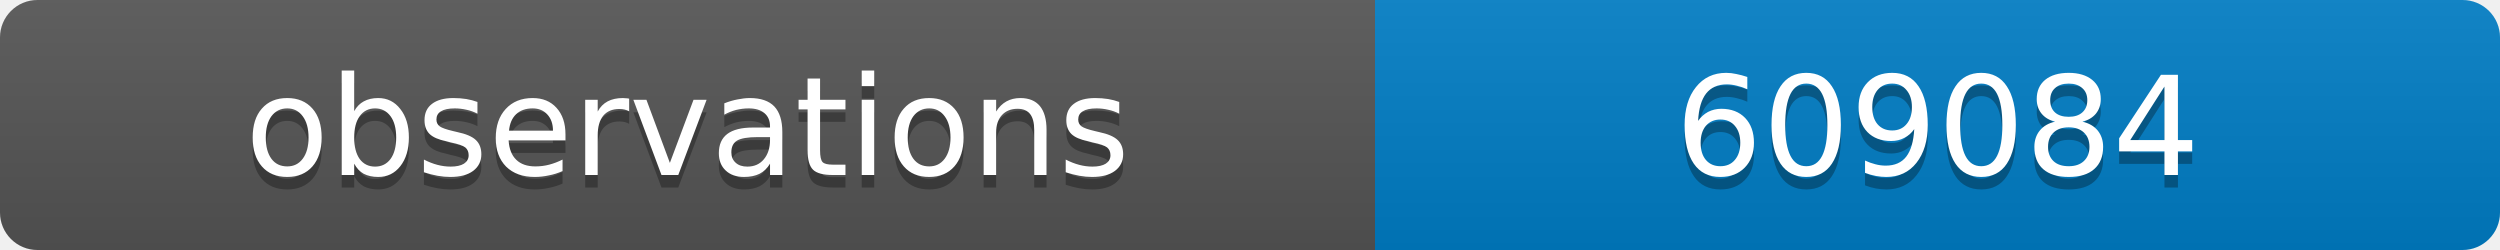
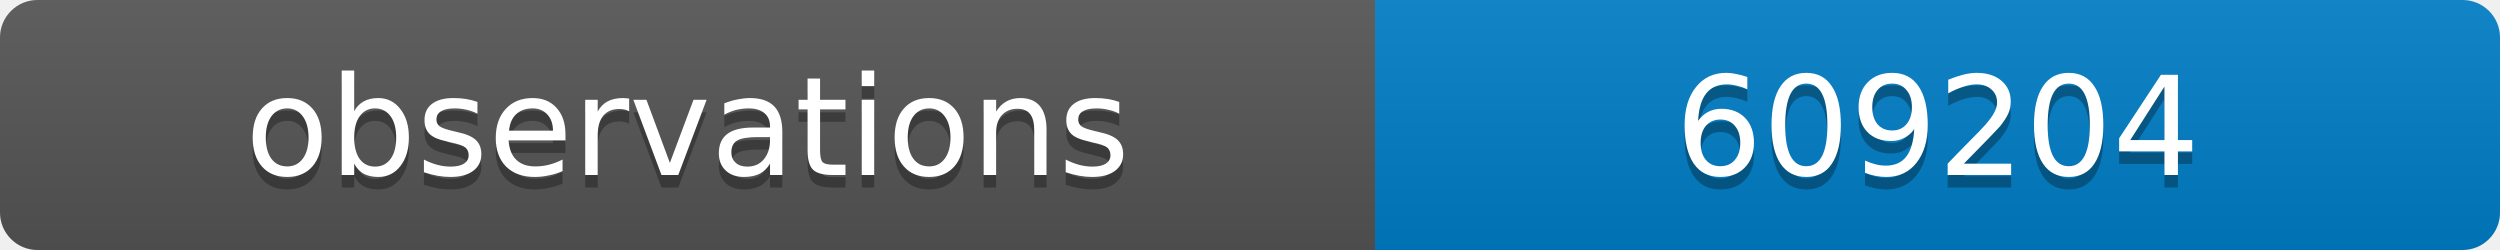
<svg xmlns="http://www.w3.org/2000/svg" width="200" height="20">
  <linearGradient id="b" x2="0" y2="100%">
    <stop offset="0" stop-color="#bbb" stop-opacity=".1" />
    <stop offset="1" stop-opacity=".1" />
  </linearGradient>
  <clipPath id="a">
    <rect width="200" height="20" rx="3" fill="#fff" />
  </clipPath>
  <g clip-path="url(#a)">
    <path fill="#555" d="M0 0h110v20H0z" />
    <path fill="#007ec6" d="M110 0h90v20H110z" />
    <path fill="url(#b)" d="M0 0h200v20H0z" />
  </g>
  <g fill="#fff" text-anchor="middle" font-family="DejaVu Sans,Verdana,Geneva,sans-serif" font-size="11">
    <text x="55" y="15" fill="#010101" fill-opacity=".3">observations</text>
    <text x="55" y="14">observations</text>
-     <text x="155" y="15" fill="#010101" fill-opacity=".3">609084</text>
-     <text x="155" y="14">609084</text>
+     <text x="155" y="15" fill="#010101" fill-opacity=".3">609204</text>
+     <text x="155" y="14">609204</text>
  </g>
</svg>
